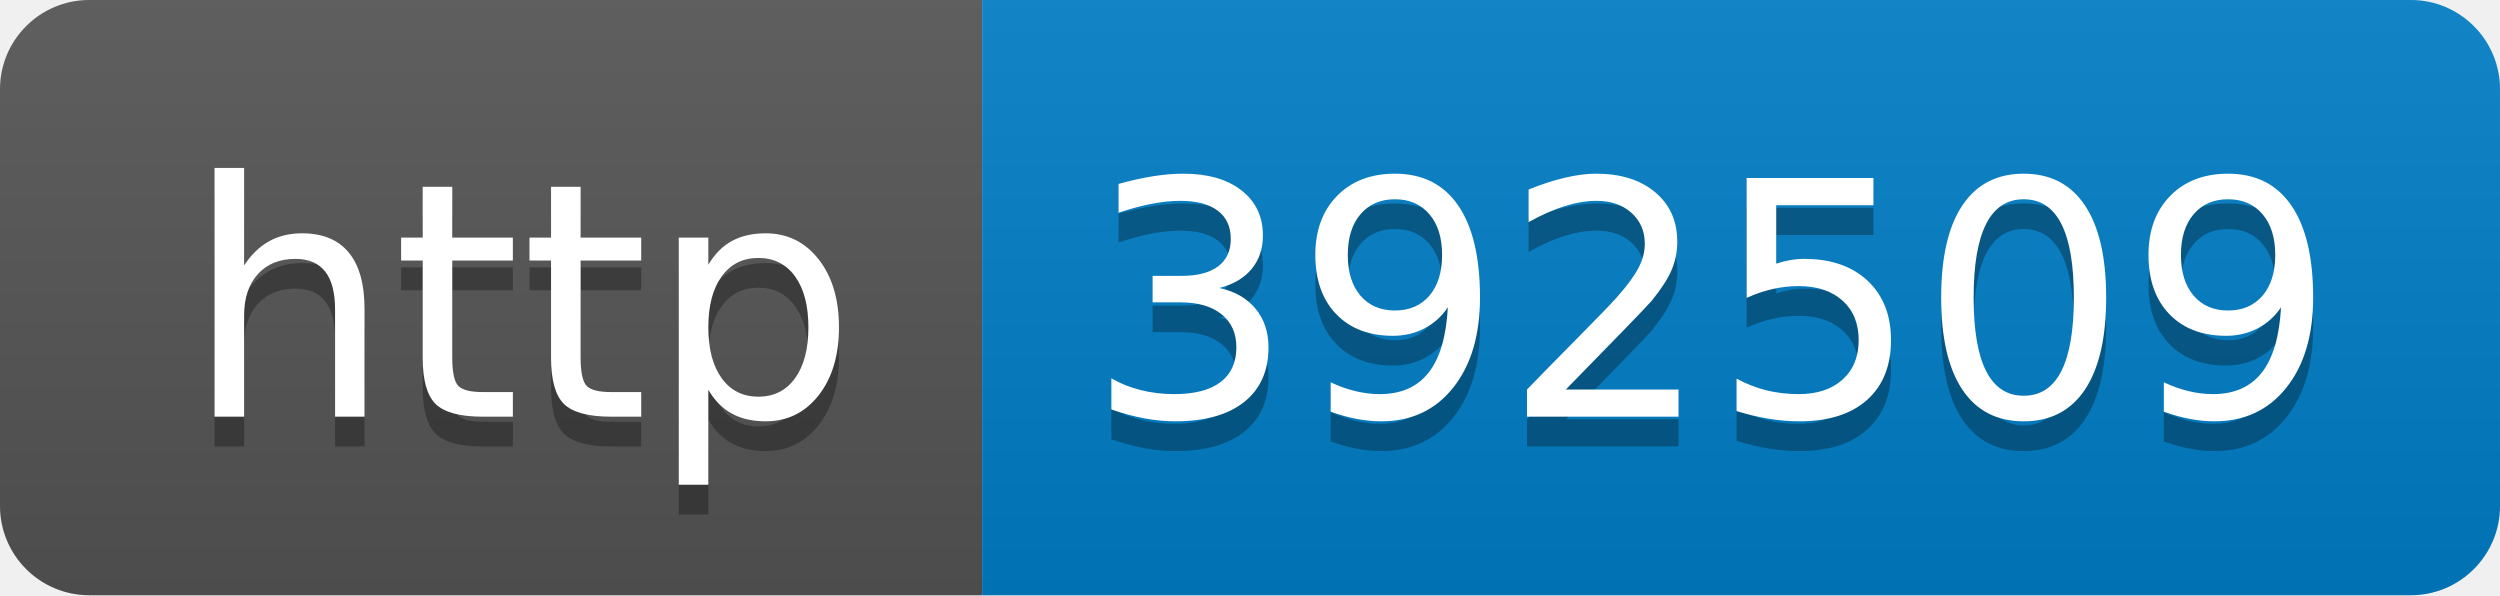
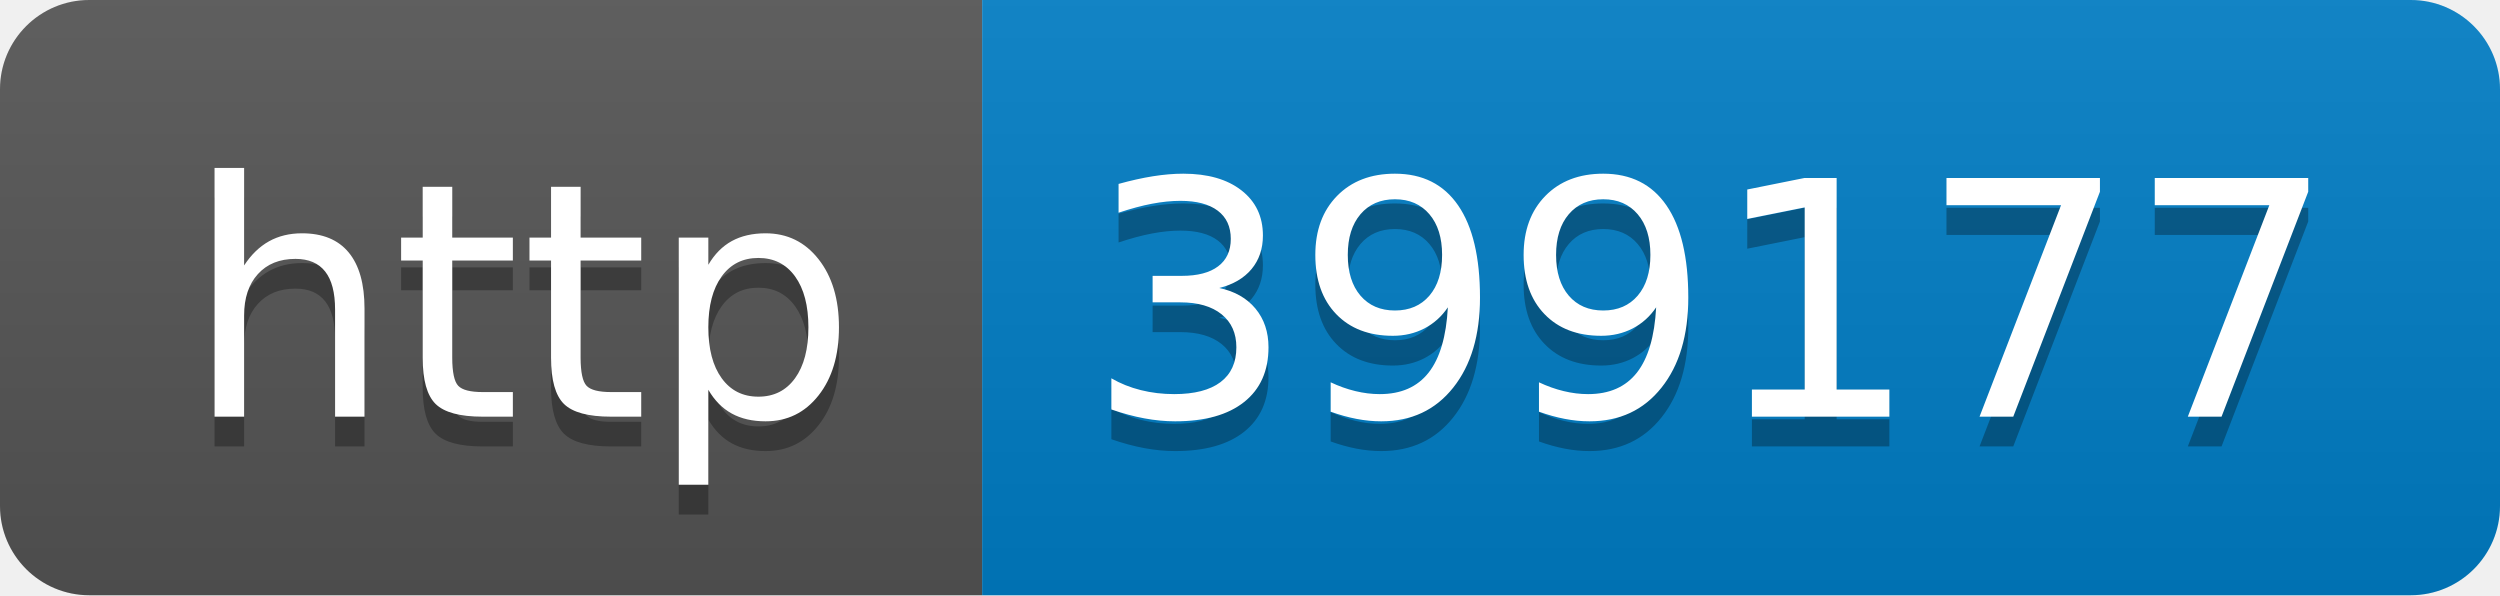
- <svg xmlns="http://www.w3.org/2000/svg" width="84" height="20" role="img" aria-label="http: 392509">
+ <svg xmlns="http://www.w3.org/2000/svg" width="84" height="20" role="img" aria-label="http: 399177">
  <linearGradient id="s" x2="0" y2="100%">
    <stop offset="0" stop-color="#bbb" stop-opacity=".1" />
    <stop offset="1" stop-opacity=".1" />
  </linearGradient>
  <clipPath id="r">
    <rect width="84" height="20" rx="3" fill="#fff" />
  </clipPath>
  <g clip-path="url(#r)">
    <rect width="33" height="20" fill="#555" />
    <rect x="33" width="51" height="20" fill="#007ec6" />
    <rect width="84" height="20" fill="url(#s)" />
  </g>
  <g fill="#fff" text-anchor="middle" font-family="Verdana,Geneva,DejaVu Sans,sans-serif" text-rendering="geometricPrecision" font-size="110">
    <text aria-hidden="true" x="175" y="150" fill="#010101" fill-opacity=".3" transform="scale(.1)" textLength="230">http</text>
    <text x="175" y="140" transform="scale(.1)" fill="#fff" textLength="230">http</text>
-     <text aria-hidden="true" x="575" y="150" fill="#010101" fill-opacity=".3" transform="scale(.1)" textLength="410">392509</text>
-     <text x="575" y="140" transform="scale(.1)" fill="#fff" textLength="410">392509</text>
+     <text aria-hidden="true" x="575" y="150" fill="#010101" fill-opacity=".3" transform="scale(.1)" textLength="410">399177</text>
+     <text x="575" y="140" transform="scale(.1)" fill="#fff" textLength="410">399177</text>
  </g>
</svg>
